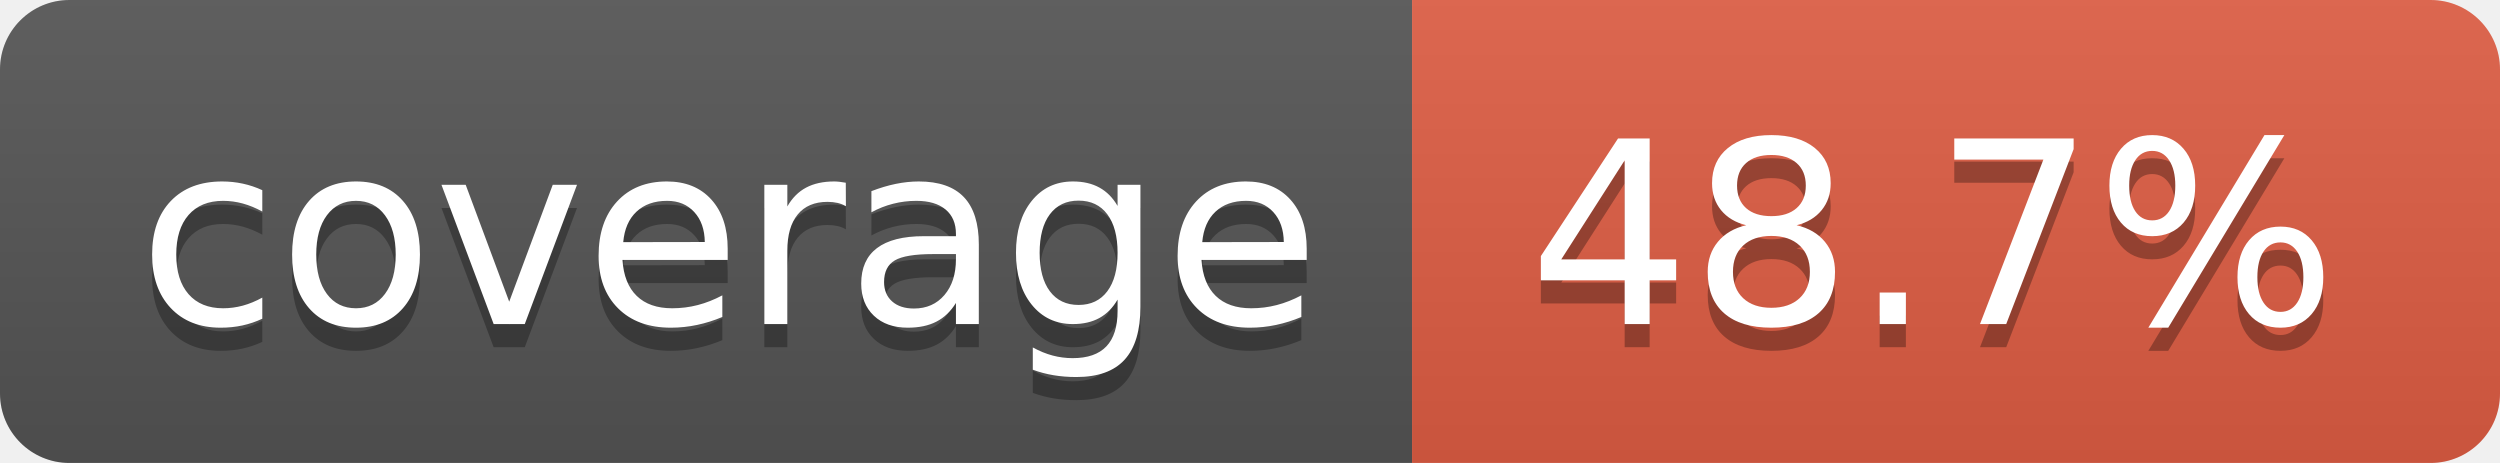
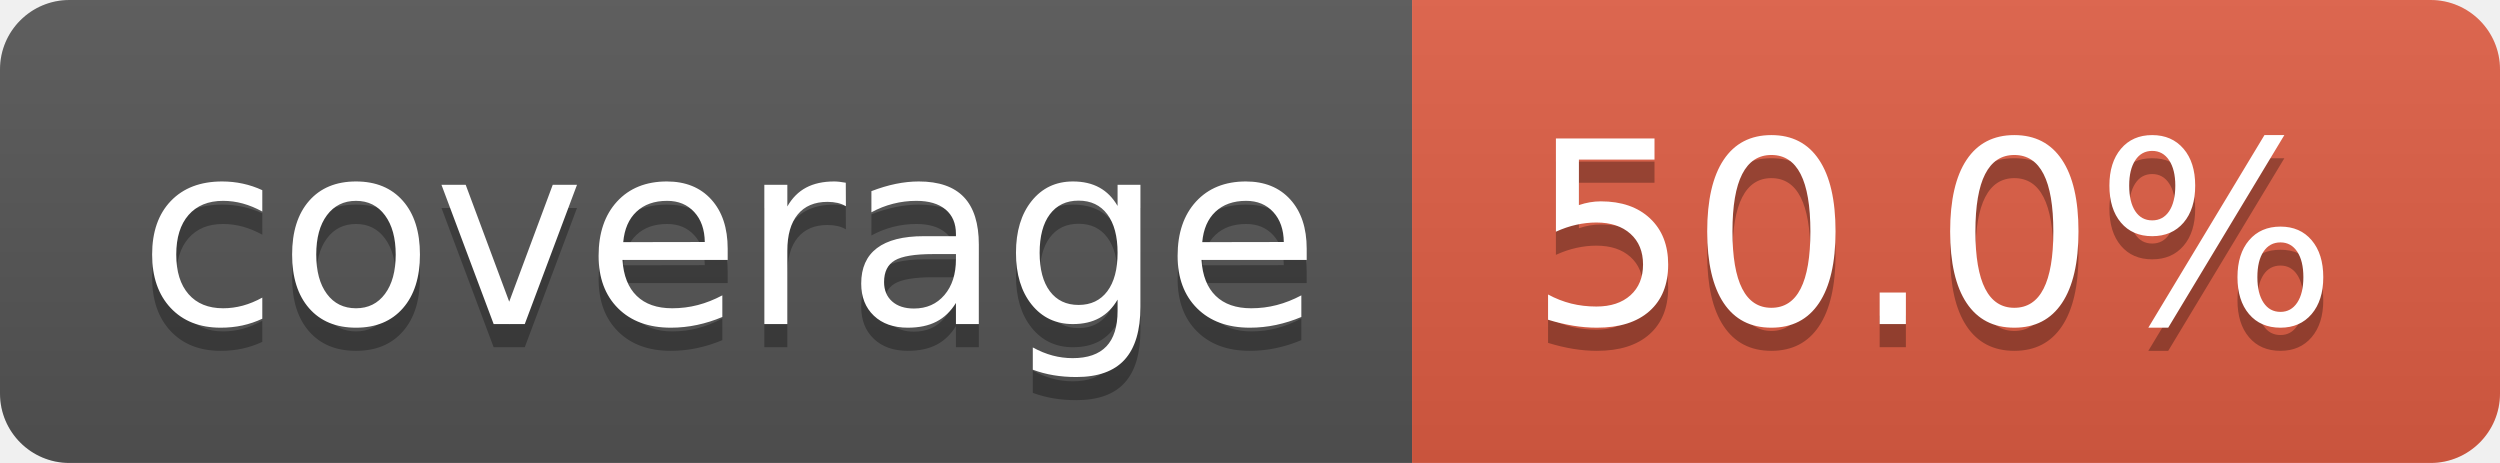
- <svg xmlns="http://www.w3.org/2000/svg" width="108" height="20" role="img" aria-label="coverage: 48.7%">
+ <svg xmlns="http://www.w3.org/2000/svg" width="108" height="20" role="img" aria-label="coverage: 50.0%">
  <linearGradient id="s" x2="0" y2="100%">
    <stop offset="0" stop-color="#bbb" stop-opacity=".1" />
    <stop offset="1" stop-opacity=".1" />
  </linearGradient>
  <clipPath id="r">
    <rect width="108" height="20" rx="3" fill="#fff" />
  </clipPath>
  <g clip-path="url(#r)">
    <rect width="61" height="20" fill="#555" />
    <rect x="61" width="47" height="20" fill="#e05d44" />
    <rect width="108" height="20" fill="url(#s)" />
  </g>
  <g fill="#fff" text-anchor="middle" font-family="Verdana,Geneva,DejaVu Sans,sans-serif" text-rendering="geometricPrecision" font-size="110">
    <text aria-hidden="true" x="315" y="150" fill="#010101" fill-opacity=".3" transform="scale(.1)" textLength="510">coverage</text>
    <text x="315" y="140" transform="scale(.1)" fill="#fff" textLength="510">coverage</text>
-     <text aria-hidden="true" x="835" y="150" fill="#010101" fill-opacity=".3" transform="scale(.1)" textLength="370">48.7%</text>
-     <text x="835" y="140" transform="scale(.1)" fill="#fff" textLength="370">48.7%</text>
+     <text aria-hidden="true" x="835" y="150" fill="#010101" fill-opacity=".3" transform="scale(.1)" textLength="370">50.0%</text>
+     <text x="835" y="140" transform="scale(.1)" fill="#fff" textLength="370">50.0%</text>
  </g>
</svg>
